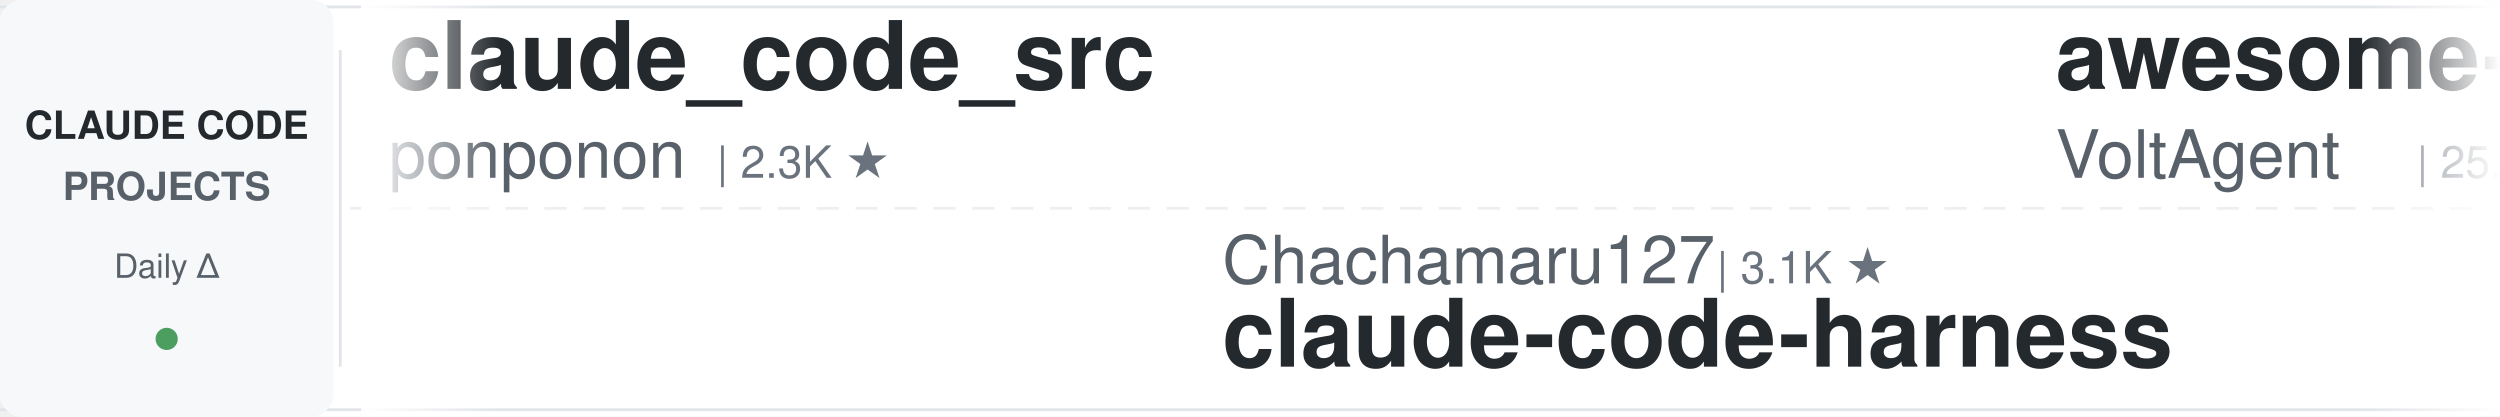
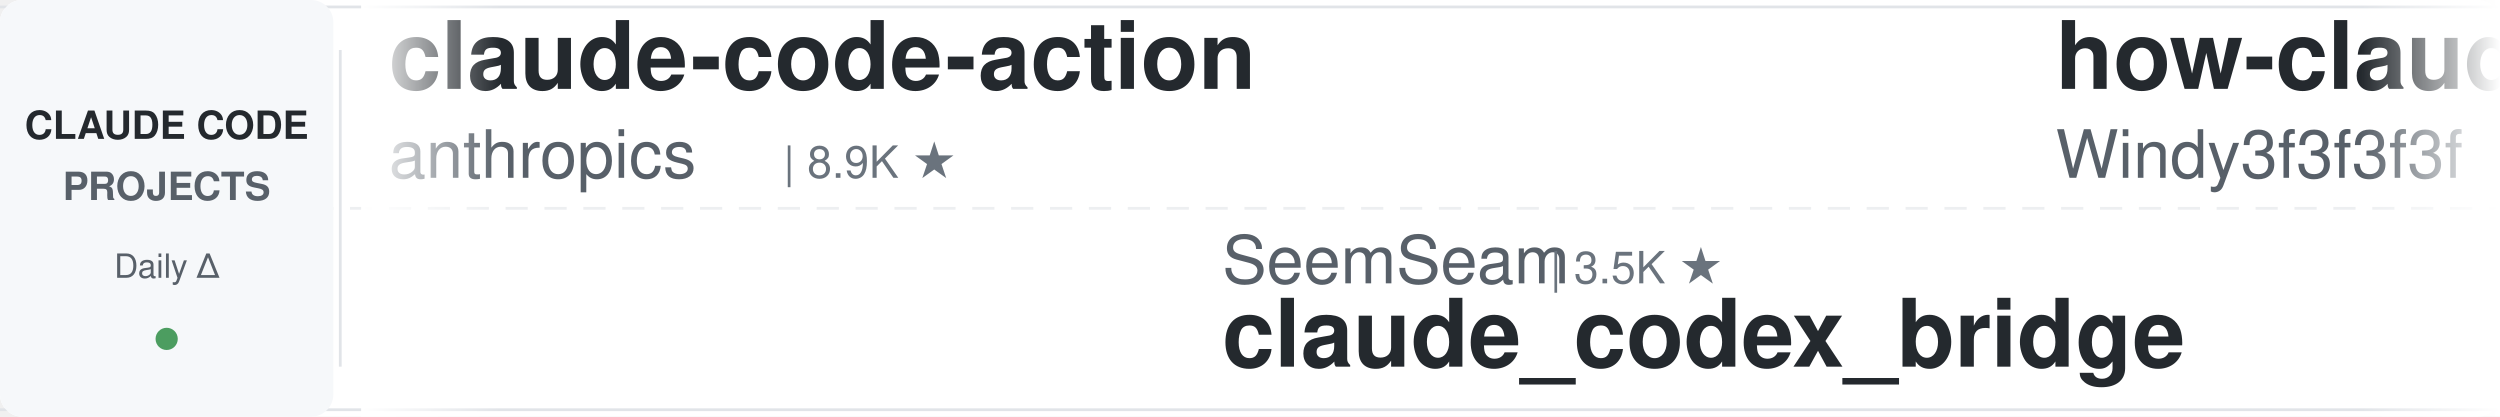
<svg xmlns="http://www.w3.org/2000/svg" width="900" height="150">
  <defs>
    <linearGradient id="leftFade" x1="0%" y1="0%" x2="100%" y2="0%">
      <stop offset="0%" style="stop-color:#ffffff;stop-opacity:1" />
      <stop offset="100%" style="stop-color:#ffffff;stop-opacity:0" />
    </linearGradient>
    <linearGradient id="rightFade" x1="0%" y1="0%" x2="100%" y2="0%">
      <stop offset="0%" style="stop-color:#ffffff;stop-opacity:0" />
      <stop offset="100%" style="stop-color:#ffffff;stop-opacity:1" />
    </linearGradient>
  </defs>
  <rect width="900" height="150" fill="#ffffff" rx="8" />
  <rect x="0" y="2" width="900" height="1" fill="#e1e4e8" />
  <rect x="0" y="147" width="900" height="1" fill="#e1e4e8" />
  <line x1="0" y1="75" x2="900" y2="75" stroke="#e1e4e8" stroke-width="1" stroke-dasharray="8 6" opacity="0.6" />
  <rect x="0" y="0" width="120" height="150" fill="#f6f8fa" rx="8" />
  <text x="60" y="50" font-family="-apple-system, BlinkMacSystemFont, 'Segoe UI', Helvetica, Arial, sans-serif" font-size="14" font-weight="600" fill="#24292e" text-anchor="middle">CLAUDE CODE</text>
  <text x="60" y="72" font-family="-apple-system, BlinkMacSystemFont, 'Segoe UI', Helvetica, Arial, sans-serif" font-size="14" font-weight="600" fill="#586069" text-anchor="middle">PROJECTS</text>
  <text x="60" y="100" font-family="-apple-system, BlinkMacSystemFont, 'Segoe UI', Helvetica, Arial, sans-serif" font-size="12" font-weight="500" fill="#586069" text-anchor="middle">Daily Δ</text>
  <circle cx="60" cy="122" r="4" fill="#22863a" opacity="0.8" />
  <rect x="122" y="18" width="1" height="114" fill="#e1e4e8" />
  <clipPath id="tickerClip">
    <rect x="130" y="0" width="770" height="150" />
  </clipPath>
  <g clip-path="url(#tickerClip)">
    <g id="tickerItems">
      <animateTransform attributeName="transform" attributeType="XML" type="translate" from="0 0" to="-3000 0" dur="54s" repeatCount="indefinite" />
      <g transform="translate(0, 0)">
-         <text x="140" y="32" font-family="-apple-system, BlinkMacSystemFont, 'Segoe UI', Helvetica, Arial, sans-serif" font-size="34" font-weight="600" fill="#24292e">claude_code_src</text>
-         <text x="140" y="64" font-family="-apple-system, BlinkMacSystemFont, 'Segoe UI', Helvetica, Arial, sans-serif" font-size="24" font-weight="400" fill="#586069">ponponon</text>
-         <text x="258" y="64" font-family="-apple-system, BlinkMacSystemFont, 'Segoe UI', Helvetica, Arial, sans-serif" font-size="16" font-weight="500" fill="#6a737d">| 2.3K ★</text>
+         <text x="140" y="32" font-family="-apple-system, BlinkMacSystemFont, 'Segoe UI', Helvetica, Arial, sans-serif" font-size="34" font-weight="600" fill="#24292e">claude-code-action</text>
+         <text x="140" y="64" font-family="-apple-system, BlinkMacSystemFont, 'Segoe UI', Helvetica, Arial, sans-serif" font-size="24" font-weight="400" fill="#586069">anthropics</text>
+         <text x="282" y="64" font-family="-apple-system, BlinkMacSystemFont, 'Segoe UI', Helvetica, Arial, sans-serif" font-size="16" font-weight="500" fill="#6a737d">| 8.9K ★</text>
      </g>
      <g transform="translate(300, 0)">
-         <text x="140" y="102" font-family="-apple-system, BlinkMacSystemFont, 'Segoe UI', Helvetica, Arial, sans-serif" font-size="24" font-weight="400" fill="#586069">Chachamaru127</text>
-         <text x="318" y="102" font-family="-apple-system, BlinkMacSystemFont, 'Segoe UI', Helvetica, Arial, sans-serif" font-size="16" font-weight="500" fill="#6a737d">| 3.1K ★</text>
-         <text x="140" y="132" font-family="-apple-system, BlinkMacSystemFont, 'Segoe UI', Helvetica, Arial, sans-serif" font-size="34" font-weight="600" fill="#24292e">claude-code-harness</text>
+         <text x="140" y="102" font-family="-apple-system, BlinkMacSystemFont, 'Segoe UI', Helvetica, Arial, sans-serif" font-size="24" font-weight="400" fill="#586069">SeemSeam</text>
+         <text x="258" y="102" font-family="-apple-system, BlinkMacSystemFont, 'Segoe UI', Helvetica, Arial, sans-serif" font-size="16" font-weight="500" fill="#6a737d">| 3.5K ★</text>
+         <text x="140" y="132" font-family="-apple-system, BlinkMacSystemFont, 'Segoe UI', Helvetica, Arial, sans-serif" font-size="34" font-weight="600" fill="#24292e">claude_codex_bridge</text>
      </g>
      <g transform="translate(600, 0)">
-         <text x="140" y="32" font-family="-apple-system, BlinkMacSystemFont, 'Segoe UI', Helvetica, Arial, sans-serif" font-size="34" font-weight="600" fill="#24292e">awesome-claude-code-suba...</text>
-         <text x="140" y="64" font-family="-apple-system, BlinkMacSystemFont, 'Segoe UI', Helvetica, Arial, sans-serif" font-size="24" font-weight="400" fill="#586069">VoltAgent</text>
+         <text x="140" y="32" font-family="-apple-system, BlinkMacSystemFont, 'Segoe UI', Helvetica, Arial, sans-serif" font-size="34" font-weight="600" fill="#24292e">how-claude-code-works</text>
+         <text x="140" y="64" font-family="-apple-system, BlinkMacSystemFont, 'Segoe UI', Helvetica, Arial, sans-serif" font-size="24" font-weight="400" fill="#586069">Windy3f3f3f3f</text>
+         <text x="318" y="64" font-family="-apple-system, BlinkMacSystemFont, 'Segoe UI', Helvetica, Arial, sans-serif" font-size="16" font-weight="500" fill="#6a737d">| 3.6K ★</text>
+       </g>
+       <g transform="translate(900, 0)">
+         <text x="140" y="102" font-family="-apple-system, BlinkMacSystemFont, 'Segoe UI', Helvetica, Arial, sans-serif" font-size="24" font-weight="400" fill="#586069">lorryjovens-hub</text>
+         <text x="342" y="102" font-family="-apple-system, BlinkMacSystemFont, 'Segoe UI', Helvetica, Arial, sans-serif" font-size="16" font-weight="500" fill="#6a737d">| 1.7K ★</text>
+         <text x="140" y="132" font-family="-apple-system, BlinkMacSystemFont, 'Segoe UI', Helvetica, Arial, sans-serif" font-size="34" font-weight="600" fill="#24292e">claude-code-rust</text>
+       </g>
+       <g transform="translate(1200, 0)">
+         <text x="140" y="32" font-family="-apple-system, BlinkMacSystemFont, 'Segoe UI', Helvetica, Arial, sans-serif" font-size="34" font-weight="600" fill="#24292e">sc-claude-code-files</text>
+         <text x="140" y="64" font-family="-apple-system, BlinkMacSystemFont, 'Segoe UI', Helvetica, Arial, sans-serif" font-size="24" font-weight="400" fill="#586069">https-deeplearning-ai</text>
+         <text x="414" y="64" font-family="-apple-system, BlinkMacSystemFont, 'Segoe UI', Helvetica, Arial, sans-serif" font-size="16" font-weight="500" fill="#6a737d">| 547 ★</text>
+       </g>
+       <g transform="translate(1500, 0)">
+         <text x="140" y="102" font-family="-apple-system, BlinkMacSystemFont, 'Segoe UI', Helvetica, Arial, sans-serif" font-size="24" font-weight="400" fill="#586069">LING71671</text>
+         <text x="270" y="102" font-family="-apple-system, BlinkMacSystemFont, 'Segoe UI', Helvetica, Arial, sans-serif" font-size="16" font-weight="500" fill="#6a737d">| 949 ★</text>
+         <text x="140" y="132" font-family="-apple-system, BlinkMacSystemFont, 'Segoe UI', Helvetica, Arial, sans-serif" font-size="34" font-weight="600" fill="#24292e">Open-ClaudeCode</text>
+       </g>
+       <g transform="translate(1800, 0)">
+         <text x="140" y="32" font-family="-apple-system, BlinkMacSystemFont, 'Segoe UI', Helvetica, Arial, sans-serif" font-size="34" font-weight="600" fill="#24292e">claude-code-settings</text>
+         <text x="140" y="64" font-family="-apple-system, BlinkMacSystemFont, 'Segoe UI', Helvetica, Arial, sans-serif" font-size="24" font-weight="400" fill="#586069">feiskyer</text>
+         <text x="258" y="64" font-family="-apple-system, BlinkMacSystemFont, 'Segoe UI', Helvetica, Arial, sans-serif" font-size="16" font-weight="500" fill="#6a737d">| 1.7K ★</text>
+       </g>
+       <g transform="translate(2100, 0)">
+         <text x="140" y="102" font-family="-apple-system, BlinkMacSystemFont, 'Segoe UI', Helvetica, Arial, sans-serif" font-size="24" font-weight="400" fill="#586069">Windy3f3f3f3f</text>
+         <text x="318" y="102" font-family="-apple-system, BlinkMacSystemFont, 'Segoe UI', Helvetica, Arial, sans-serif" font-size="16" font-weight="500" fill="#6a737d">| 2.7K ★</text>
+         <text x="140" y="132" font-family="-apple-system, BlinkMacSystemFont, 'Segoe UI', Helvetica, Arial, sans-serif" font-size="34" font-weight="600" fill="#24292e">claude-code-from-scratch</text>
+       </g>
+       <g transform="translate(2400, 0)">
+         <text x="140" y="32" font-family="-apple-system, BlinkMacSystemFont, 'Segoe UI', Helvetica, Arial, sans-serif" font-size="34" font-weight="600" fill="#24292e">Claude-Code-Game-Studios</text>
+         <text x="140" y="64" font-family="-apple-system, BlinkMacSystemFont, 'Segoe UI', Helvetica, Arial, sans-serif" font-size="24" font-weight="400" fill="#586069">Donchitos</text>
        <text x="270" y="64" font-family="-apple-system, BlinkMacSystemFont, 'Segoe UI', Helvetica, Arial, sans-serif" font-size="16" font-weight="500" fill="#6a737d">| 25.0K ★</text>
      </g>
-       <g transform="translate(900, 0)">
-         <text x="140" y="102" font-family="-apple-system, BlinkMacSystemFont, 'Segoe UI', Helvetica, Arial, sans-serif" font-size="24" font-weight="400" fill="#586069">luyao618</text>
-         <text x="258" y="102" font-family="-apple-system, BlinkMacSystemFont, 'Segoe UI', Helvetica, Arial, sans-serif" font-size="16" font-weight="500" fill="#6a737d">| 1.7K ★</text>
-         <text x="140" y="132" font-family="-apple-system, BlinkMacSystemFont, 'Segoe UI', Helvetica, Arial, sans-serif" font-size="34" font-weight="600" fill="#24292e">Claude-Code-Source-Study</text>
-       </g>
-       <g transform="translate(1200, 0)">
-         <text x="140" y="32" font-family="-apple-system, BlinkMacSystemFont, 'Segoe UI', Helvetica, Arial, sans-serif" font-size="34" font-weight="600" fill="#24292e">claude-code-hooks-master...</text>
-         <text x="140" y="64" font-family="-apple-system, BlinkMacSystemFont, 'Segoe UI', Helvetica, Arial, sans-serif" font-size="24" font-weight="400" fill="#586069">disler</text>
-         <text x="234" y="64" font-family="-apple-system, BlinkMacSystemFont, 'Segoe UI', Helvetica, Arial, sans-serif" font-size="16" font-weight="500" fill="#6a737d">| 3.9K ★</text>
-       </g>
-       <g transform="translate(1500, 0)">
-         <text x="140" y="102" font-family="-apple-system, BlinkMacSystemFont, 'Segoe UI', Helvetica, Arial, sans-serif" font-size="24" font-weight="400" fill="#586069">simonw</text>
-         <text x="234" y="102" font-family="-apple-system, BlinkMacSystemFont, 'Segoe UI', Helvetica, Arial, sans-serif" font-size="16" font-weight="500" fill="#6a737d">| 1.7K ★</text>
-         <text x="140" y="132" font-family="-apple-system, BlinkMacSystemFont, 'Segoe UI', Helvetica, Arial, sans-serif" font-size="34" font-weight="600" fill="#24292e">claude-code-transcripts</text>
-       </g>
-       <g transform="translate(1800, 0)">
-         <text x="140" y="32" font-family="-apple-system, BlinkMacSystemFont, 'Segoe UI', Helvetica, Arial, sans-serif" font-size="34" font-weight="600" fill="#24292e">claude-code-prompts</text>
-         <text x="140" y="64" font-family="-apple-system, BlinkMacSystemFont, 'Segoe UI', Helvetica, Arial, sans-serif" font-size="24" font-weight="400" fill="#586069">repowise-dev</text>
-         <text x="306" y="64" font-family="-apple-system, BlinkMacSystemFont, 'Segoe UI', Helvetica, Arial, sans-serif" font-size="16" font-weight="500" fill="#6a737d">| 1.2K ★</text>
-       </g>
-       <g transform="translate(2100, 0)">
-         <text x="140" y="102" font-family="-apple-system, BlinkMacSystemFont, 'Segoe UI', Helvetica, Arial, sans-serif" font-size="24" font-weight="400" fill="#586069">shanraisshan</text>
-         <text x="306" y="102" font-family="-apple-system, BlinkMacSystemFont, 'Segoe UI', Helvetica, Arial, sans-serif" font-size="16" font-weight="500" fill="#6a737d">| 65.9K ★</text>
-         <text x="140" y="132" font-family="-apple-system, BlinkMacSystemFont, 'Segoe UI', Helvetica, Arial, sans-serif" font-size="34" font-weight="600" fill="#24292e">claude-code-best-practic...</text>
-       </g>
-       <g transform="translate(2400, 0)">
-         <text x="140" y="32" font-family="-apple-system, BlinkMacSystemFont, 'Segoe UI', Helvetica, Arial, sans-serif" font-size="34" font-weight="600" fill="#24292e">claude-code-telegram</text>
-         <text x="140" y="64" font-family="-apple-system, BlinkMacSystemFont, 'Segoe UI', Helvetica, Arial, sans-serif" font-size="24" font-weight="400" fill="#586069">overwirehq</text>
-         <text x="282" y="64" font-family="-apple-system, BlinkMacSystemFont, 'Segoe UI', Helvetica, Arial, sans-serif" font-size="16" font-weight="500" fill="#6a737d">| 2.8K ★</text>
-       </g>
      <g transform="translate(2700, 0)">
-         <text x="140" y="102" font-family="-apple-system, BlinkMacSystemFont, 'Segoe UI', Helvetica, Arial, sans-serif" font-size="24" font-weight="400" fill="#586069">Windy3f3f3f3f</text>
-         <text x="318" y="102" font-family="-apple-system, BlinkMacSystemFont, 'Segoe UI', Helvetica, Arial, sans-serif" font-size="16" font-weight="500" fill="#6a737d">| 3.6K ★</text>
-         <text x="140" y="132" font-family="-apple-system, BlinkMacSystemFont, 'Segoe UI', Helvetica, Arial, sans-serif" font-size="34" font-weight="600" fill="#24292e">how-claude-code-works</text>
+         <text x="140" y="102" font-family="-apple-system, BlinkMacSystemFont, 'Segoe UI', Helvetica, Arial, sans-serif" font-size="24" font-weight="400" fill="#586069">fuergaosi233</text>
+         <text x="306" y="102" font-family="-apple-system, BlinkMacSystemFont, 'Segoe UI', Helvetica, Arial, sans-serif" font-size="16" font-weight="500" fill="#6a737d">| 2.8K ★</text>
+         <text x="140" y="132" font-family="-apple-system, BlinkMacSystemFont, 'Segoe UI', Helvetica, Arial, sans-serif" font-size="34" font-weight="600" fill="#24292e">claude-code-proxy</text>
      </g>
      <g transform="translate(3000, 0)">
-         <text x="140" y="32" font-family="-apple-system, BlinkMacSystemFont, 'Segoe UI', Helvetica, Arial, sans-serif" font-size="34" font-weight="600" fill="#24292e">claude_code_src</text>
-         <text x="140" y="64" font-family="-apple-system, BlinkMacSystemFont, 'Segoe UI', Helvetica, Arial, sans-serif" font-size="24" font-weight="400" fill="#586069">ponponon</text>
-         <text x="258" y="64" font-family="-apple-system, BlinkMacSystemFont, 'Segoe UI', Helvetica, Arial, sans-serif" font-size="16" font-weight="500" fill="#6a737d">| 2.3K ★</text>
+         <text x="140" y="32" font-family="-apple-system, BlinkMacSystemFont, 'Segoe UI', Helvetica, Arial, sans-serif" font-size="34" font-weight="600" fill="#24292e">claude-code-action</text>
+         <text x="140" y="64" font-family="-apple-system, BlinkMacSystemFont, 'Segoe UI', Helvetica, Arial, sans-serif" font-size="24" font-weight="400" fill="#586069">anthropics</text>
+         <text x="282" y="64" font-family="-apple-system, BlinkMacSystemFont, 'Segoe UI', Helvetica, Arial, sans-serif" font-size="16" font-weight="500" fill="#6a737d">| 8.9K ★</text>
      </g>
      <g transform="translate(3300, 0)">
-         <text x="140" y="102" font-family="-apple-system, BlinkMacSystemFont, 'Segoe UI', Helvetica, Arial, sans-serif" font-size="24" font-weight="400" fill="#586069">Chachamaru127</text>
-         <text x="318" y="102" font-family="-apple-system, BlinkMacSystemFont, 'Segoe UI', Helvetica, Arial, sans-serif" font-size="16" font-weight="500" fill="#6a737d">| 3.1K ★</text>
-         <text x="140" y="132" font-family="-apple-system, BlinkMacSystemFont, 'Segoe UI', Helvetica, Arial, sans-serif" font-size="34" font-weight="600" fill="#24292e">claude-code-harness</text>
+         <text x="140" y="102" font-family="-apple-system, BlinkMacSystemFont, 'Segoe UI', Helvetica, Arial, sans-serif" font-size="24" font-weight="400" fill="#586069">SeemSeam</text>
+         <text x="258" y="102" font-family="-apple-system, BlinkMacSystemFont, 'Segoe UI', Helvetica, Arial, sans-serif" font-size="16" font-weight="500" fill="#6a737d">| 3.5K ★</text>
+         <text x="140" y="132" font-family="-apple-system, BlinkMacSystemFont, 'Segoe UI', Helvetica, Arial, sans-serif" font-size="34" font-weight="600" fill="#24292e">claude_codex_bridge</text>
      </g>
      <g transform="translate(3600, 0)">
-         <text x="140" y="32" font-family="-apple-system, BlinkMacSystemFont, 'Segoe UI', Helvetica, Arial, sans-serif" font-size="34" font-weight="600" fill="#24292e">awesome-claude-code-suba...</text>
-         <text x="140" y="64" font-family="-apple-system, BlinkMacSystemFont, 'Segoe UI', Helvetica, Arial, sans-serif" font-size="24" font-weight="400" fill="#586069">VoltAgent</text>
-         <text x="270" y="64" font-family="-apple-system, BlinkMacSystemFont, 'Segoe UI', Helvetica, Arial, sans-serif" font-size="16" font-weight="500" fill="#6a737d">| 25.0K ★</text>
+         <text x="140" y="32" font-family="-apple-system, BlinkMacSystemFont, 'Segoe UI', Helvetica, Arial, sans-serif" font-size="34" font-weight="600" fill="#24292e">how-claude-code-works</text>
+         <text x="140" y="64" font-family="-apple-system, BlinkMacSystemFont, 'Segoe UI', Helvetica, Arial, sans-serif" font-size="24" font-weight="400" fill="#586069">Windy3f3f3f3f</text>
+         <text x="318" y="64" font-family="-apple-system, BlinkMacSystemFont, 'Segoe UI', Helvetica, Arial, sans-serif" font-size="16" font-weight="500" fill="#6a737d">| 3.6K ★</text>
      </g>
      <g transform="translate(3900, 0)">
-         <text x="140" y="102" font-family="-apple-system, BlinkMacSystemFont, 'Segoe UI', Helvetica, Arial, sans-serif" font-size="24" font-weight="400" fill="#586069">luyao618</text>
-         <text x="258" y="102" font-family="-apple-system, BlinkMacSystemFont, 'Segoe UI', Helvetica, Arial, sans-serif" font-size="16" font-weight="500" fill="#6a737d">| 1.7K ★</text>
-         <text x="140" y="132" font-family="-apple-system, BlinkMacSystemFont, 'Segoe UI', Helvetica, Arial, sans-serif" font-size="34" font-weight="600" fill="#24292e">Claude-Code-Source-Study</text>
+         <text x="140" y="102" font-family="-apple-system, BlinkMacSystemFont, 'Segoe UI', Helvetica, Arial, sans-serif" font-size="24" font-weight="400" fill="#586069">lorryjovens-hub</text>
+         <text x="342" y="102" font-family="-apple-system, BlinkMacSystemFont, 'Segoe UI', Helvetica, Arial, sans-serif" font-size="16" font-weight="500" fill="#6a737d">| 1.7K ★</text>
+         <text x="140" y="132" font-family="-apple-system, BlinkMacSystemFont, 'Segoe UI', Helvetica, Arial, sans-serif" font-size="34" font-weight="600" fill="#24292e">claude-code-rust</text>
      </g>
    </g>
  </g>
  <rect x="130" y="0" width="50" height="150" fill="url(#leftFade)" />
  <rect x="850" y="0" width="50" height="150" fill="url(#rightFade)" />
</svg>
